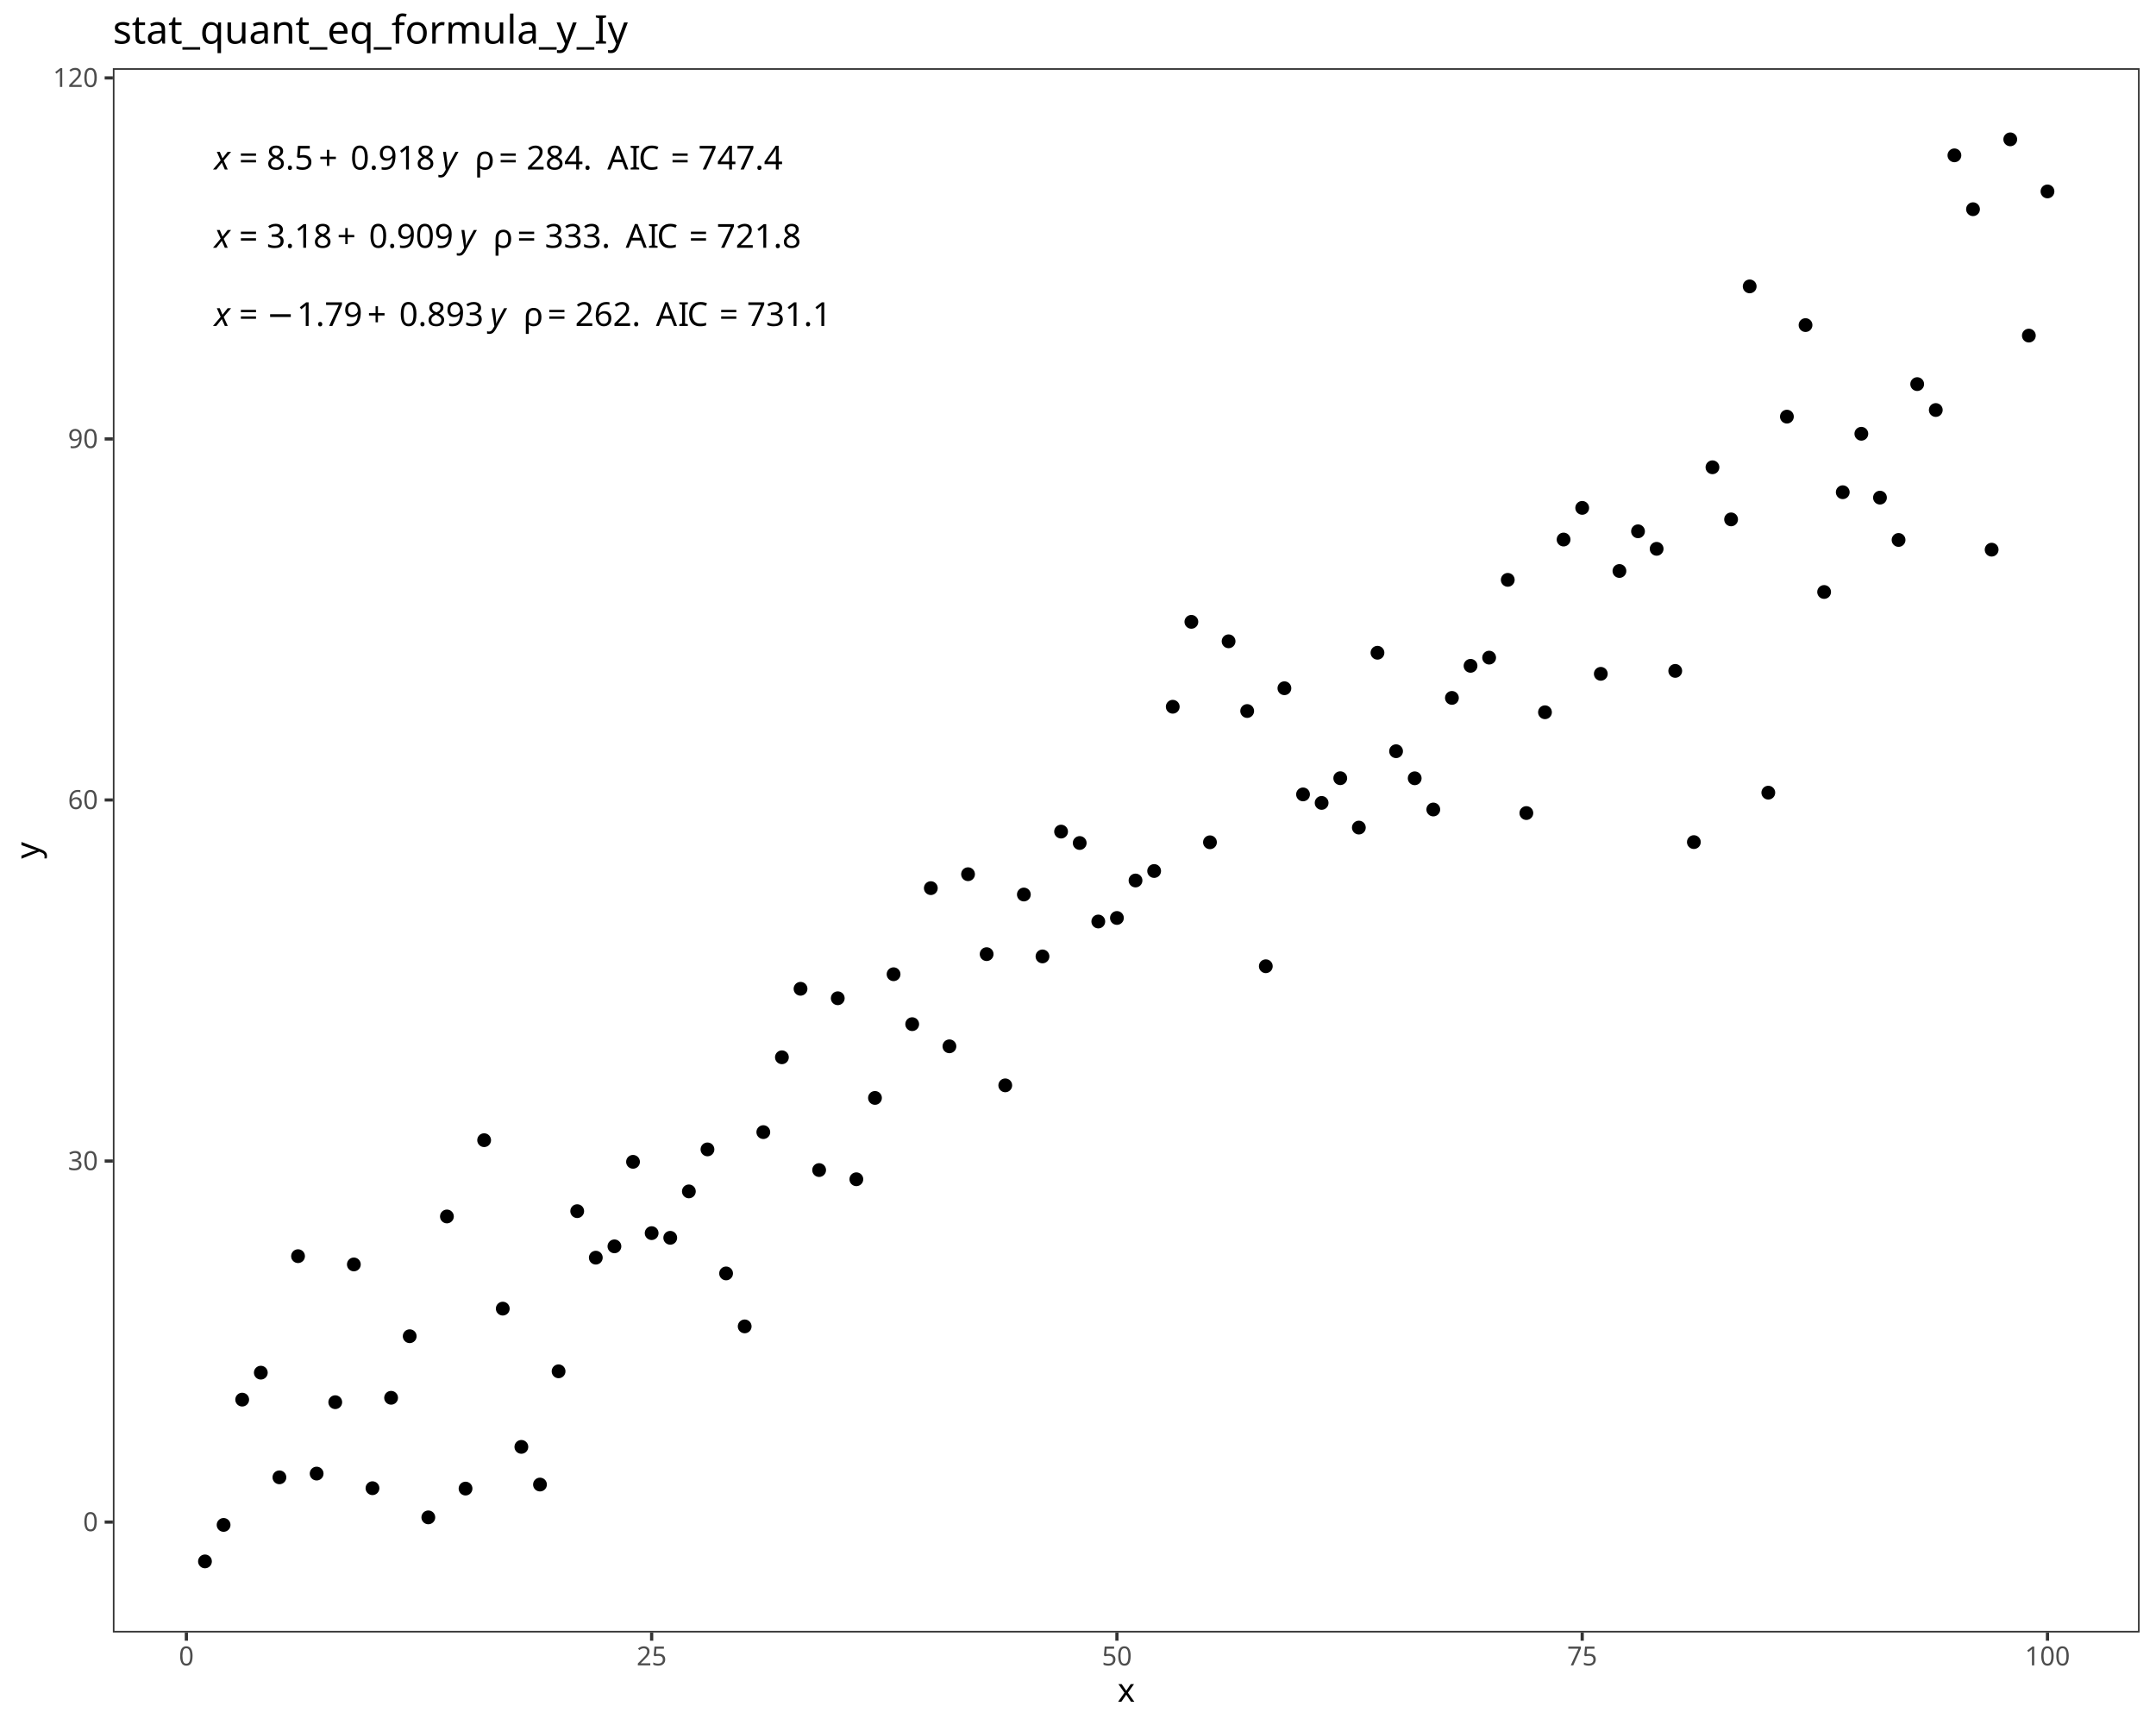
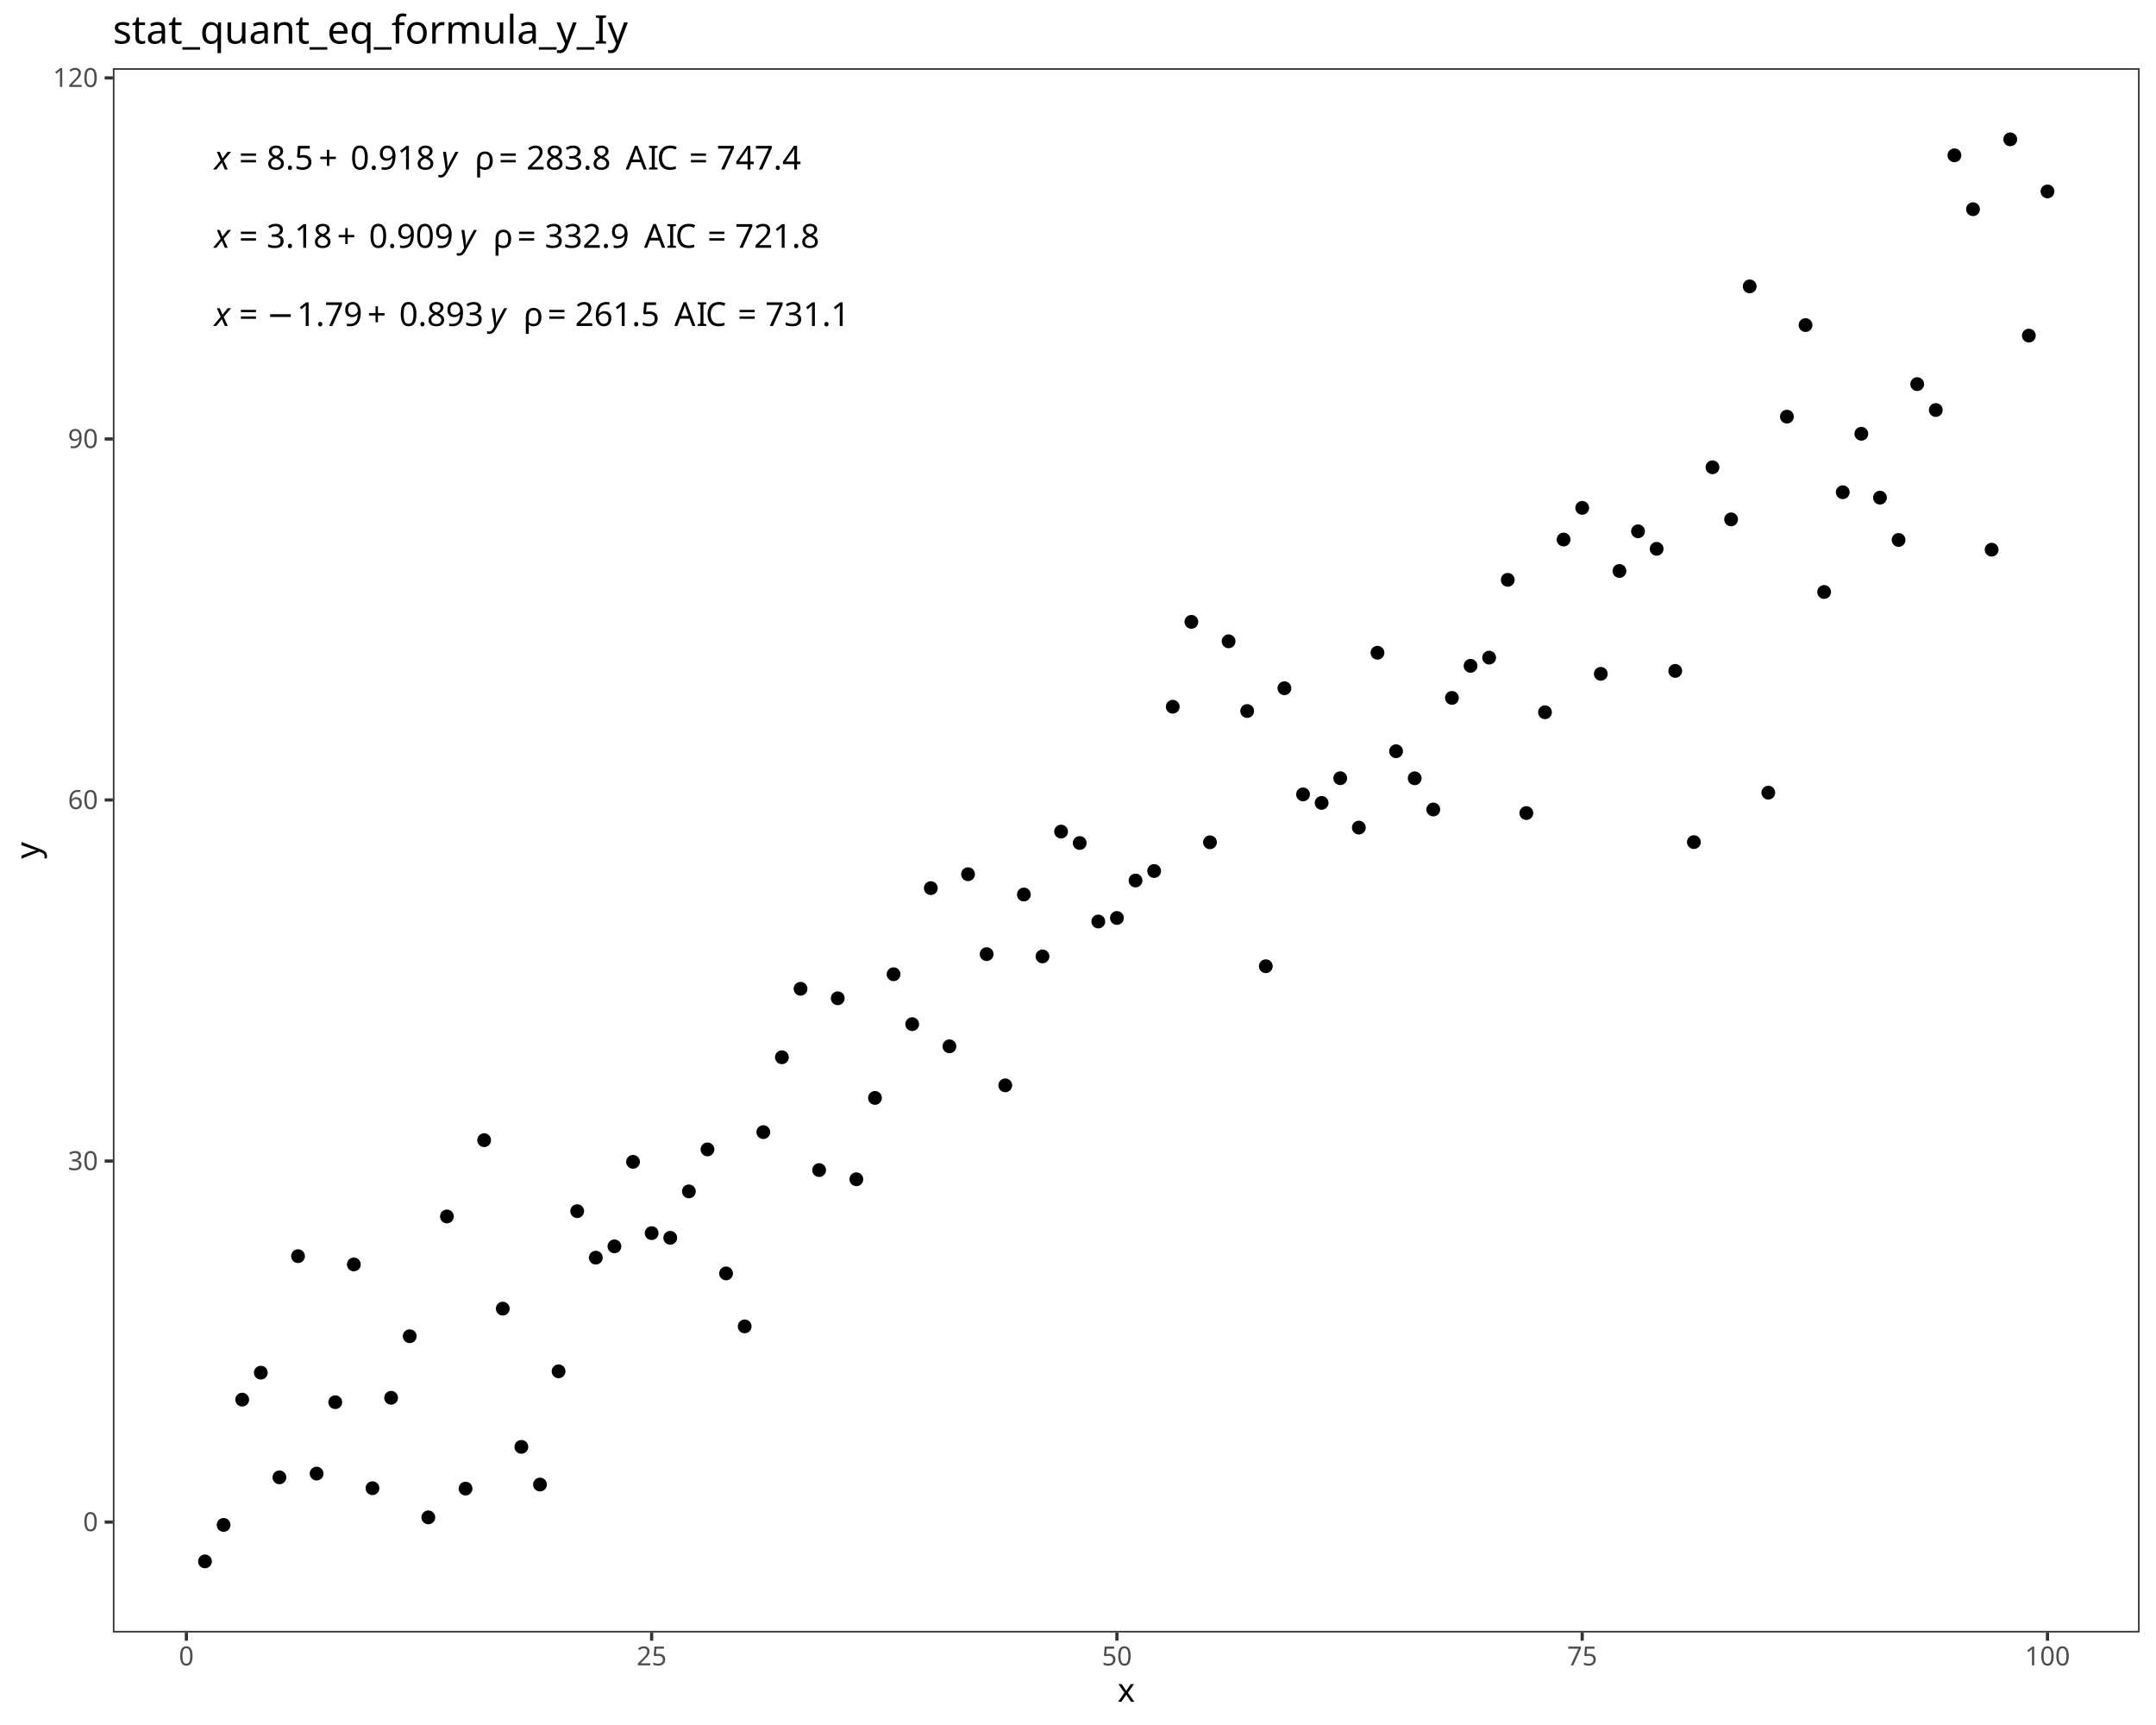
<svg xmlns="http://www.w3.org/2000/svg" class="svglite" data-engine-version="2.0" width="720.00pt" height="576.00pt" viewBox="0 0 720.00 576.00">
  <defs>
    <style type="text/css">
    .svglite line, .svglite polyline, .svglite polygon, .svglite path, .svglite rect, .svglite circle {
      fill: none;
      stroke: #000000;
      stroke-linecap: round;
      stroke-linejoin: round;
      stroke-miterlimit: 10.00;
    }
  </style>
  </defs>
  <rect width="100%" height="100%" style="stroke: none; fill: #FFFFFF;" />
  <defs>
    <clipPath id="cpMC4wMHw3MjAuMDB8MC4wMHw1NzYuMDA=">
      <rect x="0.00" y="0.00" width="720.00" height="576.00" />
    </clipPath>
  </defs>
  <g clip-path="url(#cpMC4wMHw3MjAuMDB8MC4wMHw1NzYuMDA=)">
    <rect x="0.00" y="0.00" width="720.00" height="576.00" style="stroke-width: 1.07; stroke: #FFFFFF; fill: #FFFFFF;" />
  </g>
  <defs>
    <clipPath id="cpMzcuNjl8NzE0LjUyfDIyLjc4fDU0NS4xMQ==">
      <rect x="37.69" y="22.78" width="676.83" height="522.33" />
    </clipPath>
  </defs>
  <g clip-path="url(#cpMzcuNjl8NzE0LjUyfDIyLjc4fDU0NS4xMQ==)">
    <rect x="37.69" y="22.78" width="676.83" height="522.33" style="stroke-width: 1.07; stroke: none; fill: #FFFFFF;" />
    <circle cx="68.45" cy="521.37" r="1.95" style="stroke-width: 0.71; fill: #000000;" />
    <circle cx="74.67" cy="509.19" r="1.95" style="stroke-width: 0.71; fill: #000000;" />
    <circle cx="80.88" cy="467.35" r="1.95" style="stroke-width: 0.71; fill: #000000;" />
    <circle cx="87.10" cy="458.35" r="1.95" style="stroke-width: 0.71; fill: #000000;" />
    <circle cx="93.31" cy="493.30" r="1.95" style="stroke-width: 0.71; fill: #000000;" />
    <circle cx="99.53" cy="419.45" r="1.95" style="stroke-width: 0.71; fill: #000000;" />
    <circle cx="105.74" cy="492.05" r="1.95" style="stroke-width: 0.71; fill: #000000;" />
    <circle cx="111.96" cy="468.21" r="1.95" style="stroke-width: 0.71; fill: #000000;" />
    <circle cx="118.17" cy="422.21" r="1.95" style="stroke-width: 0.71; fill: #000000;" />
    <circle cx="124.39" cy="496.93" r="1.95" style="stroke-width: 0.71; fill: #000000;" />
    <circle cx="130.61" cy="466.74" r="1.95" style="stroke-width: 0.71; fill: #000000;" />
    <circle cx="136.82" cy="446.18" r="1.95" style="stroke-width: 0.71; fill: #000000;" />
    <circle cx="143.04" cy="506.67" r="1.95" style="stroke-width: 0.71; fill: #000000;" />
    <circle cx="149.25" cy="406.19" r="1.95" style="stroke-width: 0.71; fill: #000000;" />
    <circle cx="155.47" cy="497.06" r="1.95" style="stroke-width: 0.71; fill: #000000;" />
    <circle cx="161.68" cy="380.72" r="1.95" style="stroke-width: 0.71; fill: #000000;" />
    <circle cx="167.90" cy="436.97" r="1.95" style="stroke-width: 0.71; fill: #000000;" />
    <circle cx="174.11" cy="483.13" r="1.95" style="stroke-width: 0.71; fill: #000000;" />
    <circle cx="180.33" cy="495.71" r="1.95" style="stroke-width: 0.71; fill: #000000;" />
    <circle cx="186.54" cy="457.90" r="1.95" style="stroke-width: 0.71; fill: #000000;" />
    <circle cx="192.76" cy="404.42" r="1.95" style="stroke-width: 0.71; fill: #000000;" />
    <circle cx="198.97" cy="419.95" r="1.95" style="stroke-width: 0.71; fill: #000000;" />
    <circle cx="205.19" cy="416.17" r="1.95" style="stroke-width: 0.71; fill: #000000;" />
    <circle cx="211.40" cy="387.95" r="1.95" style="stroke-width: 0.71; fill: #000000;" />
    <circle cx="217.62" cy="411.76" r="1.95" style="stroke-width: 0.71; fill: #000000;" />
    <circle cx="223.83" cy="413.32" r="1.95" style="stroke-width: 0.71; fill: #000000;" />
    <circle cx="230.05" cy="397.82" r="1.95" style="stroke-width: 0.71; fill: #000000;" />
    <circle cx="236.26" cy="383.80" r="1.95" style="stroke-width: 0.71; fill: #000000;" />
    <circle cx="242.48" cy="425.21" r="1.95" style="stroke-width: 0.71; fill: #000000;" />
    <circle cx="248.69" cy="442.90" r="1.95" style="stroke-width: 0.71; fill: #000000;" />
    <circle cx="254.91" cy="378.03" r="1.95" style="stroke-width: 0.71; fill: #000000;" />
    <circle cx="261.12" cy="353.04" r="1.95" style="stroke-width: 0.71; fill: #000000;" />
    <circle cx="267.34" cy="330.17" r="1.95" style="stroke-width: 0.71; fill: #000000;" />
    <circle cx="273.55" cy="390.70" r="1.95" style="stroke-width: 0.71; fill: #000000;" />
    <circle cx="279.77" cy="333.33" r="1.95" style="stroke-width: 0.71; fill: #000000;" />
    <circle cx="285.98" cy="393.77" r="1.95" style="stroke-width: 0.71; fill: #000000;" />
    <circle cx="292.20" cy="366.61" r="1.95" style="stroke-width: 0.71; fill: #000000;" />
    <circle cx="298.41" cy="325.31" r="1.95" style="stroke-width: 0.71; fill: #000000;" />
    <circle cx="304.63" cy="341.98" r="1.95" style="stroke-width: 0.71; fill: #000000;" />
    <circle cx="310.85" cy="296.56" r="1.95" style="stroke-width: 0.71; fill: #000000;" />
    <circle cx="317.06" cy="349.38" r="1.95" style="stroke-width: 0.71; fill: #000000;" />
    <circle cx="323.28" cy="291.91" r="1.95" style="stroke-width: 0.71; fill: #000000;" />
    <circle cx="329.49" cy="318.60" r="1.95" style="stroke-width: 0.71; fill: #000000;" />
    <circle cx="335.71" cy="362.41" r="1.95" style="stroke-width: 0.71; fill: #000000;" />
    <circle cx="341.92" cy="298.69" r="1.95" style="stroke-width: 0.71; fill: #000000;" />
    <circle cx="348.14" cy="319.36" r="1.95" style="stroke-width: 0.71; fill: #000000;" />
    <circle cx="354.35" cy="277.68" r="1.95" style="stroke-width: 0.71; fill: #000000;" />
    <circle cx="360.57" cy="281.49" r="1.95" style="stroke-width: 0.71; fill: #000000;" />
    <circle cx="366.78" cy="307.70" r="1.95" style="stroke-width: 0.71; fill: #000000;" />
    <circle cx="373.00" cy="306.52" r="1.95" style="stroke-width: 0.71; fill: #000000;" />
    <circle cx="379.21" cy="294.01" r="1.95" style="stroke-width: 0.71; fill: #000000;" />
    <circle cx="385.43" cy="290.84" r="1.95" style="stroke-width: 0.71; fill: #000000;" />
    <circle cx="391.64" cy="235.99" r="1.95" style="stroke-width: 0.71; fill: #000000;" />
    <circle cx="397.86" cy="207.64" r="1.95" style="stroke-width: 0.71; fill: #000000;" />
    <circle cx="404.07" cy="281.25" r="1.95" style="stroke-width: 0.71; fill: #000000;" />
    <circle cx="410.29" cy="214.14" r="1.95" style="stroke-width: 0.71; fill: #000000;" />
    <circle cx="416.50" cy="237.42" r="1.95" style="stroke-width: 0.71; fill: #000000;" />
    <circle cx="422.72" cy="322.64" r="1.95" style="stroke-width: 0.71; fill: #000000;" />
    <circle cx="428.93" cy="229.81" r="1.95" style="stroke-width: 0.71; fill: #000000;" />
    <circle cx="435.15" cy="265.26" r="1.95" style="stroke-width: 0.71; fill: #000000;" />
    <circle cx="441.36" cy="268.10" r="1.95" style="stroke-width: 0.71; fill: #000000;" />
    <circle cx="447.58" cy="259.85" r="1.95" style="stroke-width: 0.71; fill: #000000;" />
    <circle cx="453.79" cy="276.34" r="1.95" style="stroke-width: 0.71; fill: #000000;" />
    <circle cx="460.01" cy="217.96" r="1.95" style="stroke-width: 0.71; fill: #000000;" />
    <circle cx="466.22" cy="250.84" r="1.95" style="stroke-width: 0.71; fill: #000000;" />
    <circle cx="472.44" cy="259.88" r="1.95" style="stroke-width: 0.71; fill: #000000;" />
    <circle cx="478.65" cy="270.30" r="1.95" style="stroke-width: 0.71; fill: #000000;" />
    <circle cx="484.87" cy="233.04" r="1.95" style="stroke-width: 0.71; fill: #000000;" />
    <circle cx="491.09" cy="222.33" r="1.95" style="stroke-width: 0.71; fill: #000000;" />
    <circle cx="497.30" cy="219.59" r="1.95" style="stroke-width: 0.71; fill: #000000;" />
    <circle cx="503.52" cy="193.62" r="1.95" style="stroke-width: 0.71; fill: #000000;" />
    <circle cx="509.73" cy="271.49" r="1.95" style="stroke-width: 0.71; fill: #000000;" />
    <circle cx="515.95" cy="237.83" r="1.95" style="stroke-width: 0.71; fill: #000000;" />
    <circle cx="522.16" cy="180.16" r="1.95" style="stroke-width: 0.71; fill: #000000;" />
    <circle cx="528.38" cy="169.59" r="1.95" style="stroke-width: 0.71; fill: #000000;" />
    <circle cx="534.59" cy="225.00" r="1.95" style="stroke-width: 0.71; fill: #000000;" />
    <circle cx="540.81" cy="190.66" r="1.95" style="stroke-width: 0.71; fill: #000000;" />
    <circle cx="547.02" cy="177.41" r="1.95" style="stroke-width: 0.71; fill: #000000;" />
    <circle cx="553.24" cy="183.26" r="1.95" style="stroke-width: 0.71; fill: #000000;" />
    <circle cx="559.45" cy="224.02" r="1.95" style="stroke-width: 0.71; fill: #000000;" />
    <circle cx="565.67" cy="281.19" r="1.95" style="stroke-width: 0.71; fill: #000000;" />
    <circle cx="571.88" cy="156.03" r="1.95" style="stroke-width: 0.71; fill: #000000;" />
    <circle cx="578.10" cy="173.43" r="1.95" style="stroke-width: 0.71; fill: #000000;" />
    <circle cx="584.31" cy="95.63" r="1.95" style="stroke-width: 0.71; fill: #000000;" />
    <circle cx="590.53" cy="264.68" r="1.95" style="stroke-width: 0.71; fill: #000000;" />
    <circle cx="596.74" cy="139.12" r="1.95" style="stroke-width: 0.71; fill: #000000;" />
    <circle cx="602.96" cy="108.55" r="1.95" style="stroke-width: 0.71; fill: #000000;" />
    <circle cx="609.17" cy="197.67" r="1.95" style="stroke-width: 0.71; fill: #000000;" />
    <circle cx="615.39" cy="164.36" r="1.95" style="stroke-width: 0.71; fill: #000000;" />
    <circle cx="621.60" cy="144.84" r="1.95" style="stroke-width: 0.71; fill: #000000;" />
    <circle cx="627.82" cy="166.17" r="1.95" style="stroke-width: 0.71; fill: #000000;" />
    <circle cx="634.03" cy="180.30" r="1.95" style="stroke-width: 0.71; fill: #000000;" />
    <circle cx="640.25" cy="128.26" r="1.95" style="stroke-width: 0.71; fill: #000000;" />
    <circle cx="646.46" cy="136.91" r="1.95" style="stroke-width: 0.71; fill: #000000;" />
    <circle cx="652.68" cy="51.87" r="1.95" style="stroke-width: 0.71; fill: #000000;" />
    <circle cx="658.89" cy="69.86" r="1.95" style="stroke-width: 0.71; fill: #000000;" />
    <circle cx="665.11" cy="183.54" r="1.95" style="stroke-width: 0.71; fill: #000000;" />
    <circle cx="671.33" cy="46.53" r="1.95" style="stroke-width: 0.71; fill: #000000;" />
    <circle cx="677.54" cy="112.06" r="1.95" style="stroke-width: 0.71; fill: #000000;" />
    <circle cx="683.76" cy="63.92" r="1.95" style="stroke-width: 0.71; fill: #000000;" />
    <text x="71.53" y="108.84" style="font-size: 11.04px; font-style: italic; font-family: sans;" textLength="5.52px" lengthAdjust="spacingAndGlyphs">x</text>
    <text x="77.05" y="108.84" style="font-size: 11.04px; font-family: sans;" textLength="2.76px" lengthAdjust="spacingAndGlyphs"> </text>
    <text x="79.82" y="108.84" style="font-size: 11.04px; font-family: sans;" textLength="6.45px" lengthAdjust="spacingAndGlyphs">=</text>
    <text x="86.27" y="108.84" style="font-size: 11.04px; font-family: sans;" textLength="2.76px" lengthAdjust="spacingAndGlyphs"> </text>
    <text x="89.03" y="108.84" style="font-size: 11.04px; font-family: sans;" textLength="8.58px" lengthAdjust="spacingAndGlyphs">−</text>
    <text x="99.14" y="108.84" style="font-size: 11.04px; font-family: sans;" textLength="21.49px" lengthAdjust="spacingAndGlyphs">1.79</text>
    <text x="122.67" y="108.84" style="font-size: 11.04px; font-family: sans;" textLength="8.57px" lengthAdjust="spacingAndGlyphs">+</text>
    <text x="133.29" y="108.84" style="font-size: 11.04px; font-family: sans;" textLength="27.63px" lengthAdjust="spacingAndGlyphs">0.893</text>
    <text x="160.92" y="108.84" style="font-size: 11.04px; font-family: sans;" textLength="2.76px" lengthAdjust="spacingAndGlyphs"> </text>
    <text x="163.68" y="108.84" style="font-size: 11.04px; font-style: italic; font-family: sans;" textLength="5.52px" lengthAdjust="spacingAndGlyphs">y</text>
    <text x="169.20" y="108.84" style="font-size: 11.04px; font-family: sans;" textLength="2.76px" lengthAdjust="spacingAndGlyphs"> </text>
    <text x="171.97" y="108.84" style="font-size: 11.04px; font-family: sans;" textLength="2.76px" lengthAdjust="spacingAndGlyphs"> </text>
    <text x="174.73" y="108.84" style="font-size: 11.04px; font-family: sans;" textLength="5.33px" lengthAdjust="spacingAndGlyphs">ρ</text>
    <text x="180.06" y="108.84" style="font-size: 11.04px; font-family: sans;" textLength="2.76px" lengthAdjust="spacingAndGlyphs"> </text>
    <text x="182.82" y="108.84" style="font-size: 11.04px; font-family: sans;" textLength="6.45px" lengthAdjust="spacingAndGlyphs">=</text>
    <text x="189.27" y="108.84" style="font-size: 11.04px; font-family: sans;" textLength="2.76px" lengthAdjust="spacingAndGlyphs"> </text>
-     <text x="192.04" y="108.84" style="font-size: 11.04px; font-family: sans;" textLength="21.49px" lengthAdjust="spacingAndGlyphs">262.</text>
-     <text x="213.52" y="108.84" style="font-size: 11.04px; font-family: sans;" textLength="2.76px" lengthAdjust="spacingAndGlyphs"> </text>
-     <text x="216.29" y="108.84" style="font-size: 11.04px; font-family: sans;" textLength="2.76px" lengthAdjust="spacingAndGlyphs"> </text>
-     <text x="219.05" y="108.84" style="font-size: 11.04px; font-family: sans;" textLength="7.37px" lengthAdjust="spacingAndGlyphs">A</text>
-     <text x="226.41" y="108.84" style="font-size: 11.04px; font-family: sans;" textLength="3.07px" lengthAdjust="spacingAndGlyphs">I</text>
-     <text x="229.48" y="108.84" style="font-size: 11.04px; font-family: sans;" textLength="7.98px" lengthAdjust="spacingAndGlyphs">C</text>
-     <text x="237.45" y="108.84" style="font-size: 11.04px; font-family: sans;" textLength="2.76px" lengthAdjust="spacingAndGlyphs"> </text>
-     <text x="240.22" y="108.84" style="font-size: 11.04px; font-family: sans;" textLength="6.45px" lengthAdjust="spacingAndGlyphs">=</text>
-     <text x="246.67" y="108.84" style="font-size: 11.04px; font-family: sans;" textLength="2.76px" lengthAdjust="spacingAndGlyphs"> </text>
-     <text x="249.43" y="108.84" style="font-size: 11.04px; font-family: sans;" textLength="27.63px" lengthAdjust="spacingAndGlyphs">731.1</text>
+     <text x="192.04" y="108.84" style="font-size: 11.04px; font-family: sans;" textLength="27.63px" lengthAdjust="spacingAndGlyphs">261.5</text>
+     <text x="219.66" y="108.84" style="font-size: 11.04px; font-family: sans;" textLength="2.76px" lengthAdjust="spacingAndGlyphs"> </text>
+     <text x="222.43" y="108.84" style="font-size: 11.04px; font-family: sans;" textLength="2.76px" lengthAdjust="spacingAndGlyphs"> </text>
+     <text x="225.19" y="108.84" style="font-size: 11.04px; font-family: sans;" textLength="7.37px" lengthAdjust="spacingAndGlyphs">A</text>
+     <text x="232.55" y="108.84" style="font-size: 11.04px; font-family: sans;" textLength="3.07px" lengthAdjust="spacingAndGlyphs">I</text>
+     <text x="235.62" y="108.84" style="font-size: 11.04px; font-family: sans;" textLength="7.98px" lengthAdjust="spacingAndGlyphs">C</text>
+     <text x="243.60" y="108.84" style="font-size: 11.04px; font-family: sans;" textLength="2.76px" lengthAdjust="spacingAndGlyphs"> </text>
+     <text x="246.36" y="108.84" style="font-size: 11.04px; font-family: sans;" textLength="6.45px" lengthAdjust="spacingAndGlyphs">=</text>
+     <text x="252.81" y="108.84" style="font-size: 11.04px; font-family: sans;" textLength="2.76px" lengthAdjust="spacingAndGlyphs"> </text>
+     <text x="255.57" y="108.84" style="font-size: 11.04px; font-family: sans;" textLength="27.63px" lengthAdjust="spacingAndGlyphs">731.1</text>
    <text x="71.53" y="82.73" style="font-size: 11.04px; font-style: italic; font-family: sans;" textLength="5.52px" lengthAdjust="spacingAndGlyphs">x</text>
    <text x="77.05" y="82.73" style="font-size: 11.04px; font-family: sans;" textLength="2.76px" lengthAdjust="spacingAndGlyphs"> </text>
    <text x="79.82" y="82.73" style="font-size: 11.04px; font-family: sans;" textLength="6.45px" lengthAdjust="spacingAndGlyphs">=</text>
    <text x="86.27" y="82.73" style="font-size: 11.04px; font-family: sans;" textLength="2.76px" lengthAdjust="spacingAndGlyphs"> </text>
    <text x="89.03" y="82.73" style="font-size: 11.04px; font-family: sans;" textLength="21.49px" lengthAdjust="spacingAndGlyphs">3.18</text>
    <text x="112.56" y="82.73" style="font-size: 11.04px; font-family: sans;" textLength="8.57px" lengthAdjust="spacingAndGlyphs">+</text>
    <text x="123.18" y="82.73" style="font-size: 11.04px; font-family: sans;" textLength="27.63px" lengthAdjust="spacingAndGlyphs">0.909</text>
    <text x="150.81" y="82.73" style="font-size: 11.04px; font-family: sans;" textLength="2.76px" lengthAdjust="spacingAndGlyphs"> </text>
    <text x="153.57" y="82.73" style="font-size: 11.04px; font-style: italic; font-family: sans;" textLength="5.52px" lengthAdjust="spacingAndGlyphs">y</text>
    <text x="159.09" y="82.73" style="font-size: 11.04px; font-family: sans;" textLength="2.76px" lengthAdjust="spacingAndGlyphs"> </text>
    <text x="161.85" y="82.73" style="font-size: 11.04px; font-family: sans;" textLength="2.76px" lengthAdjust="spacingAndGlyphs"> </text>
    <text x="164.62" y="82.73" style="font-size: 11.04px; font-family: sans;" textLength="5.33px" lengthAdjust="spacingAndGlyphs">ρ</text>
    <text x="169.95" y="82.73" style="font-size: 11.04px; font-family: sans;" textLength="2.76px" lengthAdjust="spacingAndGlyphs"> </text>
    <text x="172.71" y="82.73" style="font-size: 11.04px; font-family: sans;" textLength="6.45px" lengthAdjust="spacingAndGlyphs">=</text>
    <text x="179.16" y="82.73" style="font-size: 11.04px; font-family: sans;" textLength="2.76px" lengthAdjust="spacingAndGlyphs"> </text>
-     <text x="181.92" y="82.73" style="font-size: 11.04px; font-family: sans;" textLength="21.49px" lengthAdjust="spacingAndGlyphs">333.</text>
-     <text x="203.41" y="82.73" style="font-size: 11.04px; font-family: sans;" textLength="2.76px" lengthAdjust="spacingAndGlyphs"> </text>
-     <text x="206.17" y="82.73" style="font-size: 11.04px; font-family: sans;" textLength="2.76px" lengthAdjust="spacingAndGlyphs"> </text>
-     <text x="208.94" y="82.73" style="font-size: 11.04px; font-family: sans;" textLength="7.37px" lengthAdjust="spacingAndGlyphs">A</text>
-     <text x="216.30" y="82.73" style="font-size: 11.04px; font-family: sans;" textLength="3.07px" lengthAdjust="spacingAndGlyphs">I</text>
-     <text x="219.37" y="82.73" style="font-size: 11.04px; font-family: sans;" textLength="7.98px" lengthAdjust="spacingAndGlyphs">C</text>
-     <text x="227.34" y="82.73" style="font-size: 11.04px; font-family: sans;" textLength="2.76px" lengthAdjust="spacingAndGlyphs"> </text>
-     <text x="230.11" y="82.73" style="font-size: 11.04px; font-family: sans;" textLength="6.45px" lengthAdjust="spacingAndGlyphs">=</text>
-     <text x="236.56" y="82.73" style="font-size: 11.04px; font-family: sans;" textLength="2.76px" lengthAdjust="spacingAndGlyphs"> </text>
-     <text x="239.32" y="82.73" style="font-size: 11.04px; font-family: sans;" textLength="27.63px" lengthAdjust="spacingAndGlyphs">721.8</text>
+     <text x="181.92" y="82.73" style="font-size: 11.04px; font-family: sans;" textLength="27.63px" lengthAdjust="spacingAndGlyphs">332.9</text>
+     <text x="209.55" y="82.73" style="font-size: 11.04px; font-family: sans;" textLength="2.76px" lengthAdjust="spacingAndGlyphs"> </text>
+     <text x="212.31" y="82.73" style="font-size: 11.04px; font-family: sans;" textLength="2.76px" lengthAdjust="spacingAndGlyphs"> </text>
+     <text x="215.08" y="82.73" style="font-size: 11.04px; font-family: sans;" textLength="7.37px" lengthAdjust="spacingAndGlyphs">A</text>
+     <text x="222.44" y="82.73" style="font-size: 11.04px; font-family: sans;" textLength="3.07px" lengthAdjust="spacingAndGlyphs">I</text>
+     <text x="225.51" y="82.73" style="font-size: 11.04px; font-family: sans;" textLength="7.98px" lengthAdjust="spacingAndGlyphs">C</text>
+     <text x="233.48" y="82.73" style="font-size: 11.04px; font-family: sans;" textLength="2.76px" lengthAdjust="spacingAndGlyphs"> </text>
+     <text x="236.25" y="82.73" style="font-size: 11.04px; font-family: sans;" textLength="6.45px" lengthAdjust="spacingAndGlyphs">=</text>
+     <text x="242.70" y="82.73" style="font-size: 11.04px; font-family: sans;" textLength="2.76px" lengthAdjust="spacingAndGlyphs"> </text>
+     <text x="245.46" y="82.73" style="font-size: 11.04px; font-family: sans;" textLength="27.63px" lengthAdjust="spacingAndGlyphs">721.8</text>
    <text x="71.53" y="56.61" style="font-size: 11.04px; font-style: italic; font-family: sans;" textLength="5.52px" lengthAdjust="spacingAndGlyphs">x</text>
    <text x="77.05" y="56.61" style="font-size: 11.04px; font-family: sans;" textLength="2.76px" lengthAdjust="spacingAndGlyphs"> </text>
    <text x="79.82" y="56.61" style="font-size: 11.04px; font-family: sans;" textLength="6.45px" lengthAdjust="spacingAndGlyphs">=</text>
    <text x="86.27" y="56.61" style="font-size: 11.04px; font-family: sans;" textLength="2.76px" lengthAdjust="spacingAndGlyphs"> </text>
    <text x="89.03" y="56.61" style="font-size: 11.04px; font-family: sans;" textLength="15.35px" lengthAdjust="spacingAndGlyphs">8.5</text>
    <text x="106.42" y="56.61" style="font-size: 11.04px; font-family: sans;" textLength="8.57px" lengthAdjust="spacingAndGlyphs">+</text>
    <text x="117.04" y="56.61" style="font-size: 11.04px; font-family: sans;" textLength="27.63px" lengthAdjust="spacingAndGlyphs">0.918</text>
    <text x="144.67" y="56.61" style="font-size: 11.04px; font-family: sans;" textLength="2.76px" lengthAdjust="spacingAndGlyphs"> </text>
    <text x="147.43" y="56.61" style="font-size: 11.04px; font-style: italic; font-family: sans;" textLength="5.52px" lengthAdjust="spacingAndGlyphs">y</text>
    <text x="152.95" y="56.61" style="font-size: 11.04px; font-family: sans;" textLength="2.76px" lengthAdjust="spacingAndGlyphs"> </text>
    <text x="155.71" y="56.61" style="font-size: 11.04px; font-family: sans;" textLength="2.76px" lengthAdjust="spacingAndGlyphs"> </text>
    <text x="158.48" y="56.61" style="font-size: 11.04px; font-family: sans;" textLength="5.33px" lengthAdjust="spacingAndGlyphs">ρ</text>
    <text x="163.81" y="56.61" style="font-size: 11.04px; font-family: sans;" textLength="2.76px" lengthAdjust="spacingAndGlyphs"> </text>
    <text x="166.57" y="56.61" style="font-size: 11.04px; font-family: sans;" textLength="6.45px" lengthAdjust="spacingAndGlyphs">=</text>
    <text x="173.02" y="56.61" style="font-size: 11.04px; font-family: sans;" textLength="2.76px" lengthAdjust="spacingAndGlyphs"> </text>
-     <text x="175.78" y="56.61" style="font-size: 11.04px; font-family: sans;" textLength="21.49px" lengthAdjust="spacingAndGlyphs">284.</text>
-     <text x="197.27" y="56.61" style="font-size: 11.04px; font-family: sans;" textLength="2.76px" lengthAdjust="spacingAndGlyphs"> </text>
-     <text x="200.03" y="56.61" style="font-size: 11.04px; font-family: sans;" textLength="2.76px" lengthAdjust="spacingAndGlyphs"> </text>
-     <text x="202.80" y="56.61" style="font-size: 11.04px; font-family: sans;" textLength="7.37px" lengthAdjust="spacingAndGlyphs">A</text>
-     <text x="210.16" y="56.61" style="font-size: 11.04px; font-family: sans;" textLength="3.07px" lengthAdjust="spacingAndGlyphs">I</text>
-     <text x="213.23" y="56.61" style="font-size: 11.04px; font-family: sans;" textLength="7.98px" lengthAdjust="spacingAndGlyphs">C</text>
-     <text x="221.20" y="56.61" style="font-size: 11.04px; font-family: sans;" textLength="2.76px" lengthAdjust="spacingAndGlyphs"> </text>
-     <text x="223.97" y="56.61" style="font-size: 11.04px; font-family: sans;" textLength="6.45px" lengthAdjust="spacingAndGlyphs">=</text>
-     <text x="230.42" y="56.61" style="font-size: 11.04px; font-family: sans;" textLength="2.76px" lengthAdjust="spacingAndGlyphs"> </text>
-     <text x="233.18" y="56.61" style="font-size: 11.04px; font-family: sans;" textLength="27.63px" lengthAdjust="spacingAndGlyphs">747.4</text>
+     <text x="175.78" y="56.61" style="font-size: 11.04px; font-family: sans;" textLength="27.63px" lengthAdjust="spacingAndGlyphs">283.8</text>
+     <text x="203.41" y="56.61" style="font-size: 11.04px; font-family: sans;" textLength="2.76px" lengthAdjust="spacingAndGlyphs"> </text>
+     <text x="206.17" y="56.61" style="font-size: 11.04px; font-family: sans;" textLength="2.76px" lengthAdjust="spacingAndGlyphs"> </text>
+     <text x="208.94" y="56.61" style="font-size: 11.04px; font-family: sans;" textLength="7.37px" lengthAdjust="spacingAndGlyphs">A</text>
+     <text x="216.30" y="56.61" style="font-size: 11.04px; font-family: sans;" textLength="3.07px" lengthAdjust="spacingAndGlyphs">I</text>
+     <text x="219.37" y="56.61" style="font-size: 11.04px; font-family: sans;" textLength="7.98px" lengthAdjust="spacingAndGlyphs">C</text>
+     <text x="227.34" y="56.61" style="font-size: 11.04px; font-family: sans;" textLength="2.76px" lengthAdjust="spacingAndGlyphs"> </text>
+     <text x="230.11" y="56.61" style="font-size: 11.04px; font-family: sans;" textLength="6.45px" lengthAdjust="spacingAndGlyphs">=</text>
+     <text x="236.56" y="56.61" style="font-size: 11.04px; font-family: sans;" textLength="2.76px" lengthAdjust="spacingAndGlyphs"> </text>
+     <text x="239.32" y="56.61" style="font-size: 11.04px; font-family: sans;" textLength="27.63px" lengthAdjust="spacingAndGlyphs">747.4</text>
    <rect x="37.69" y="22.78" width="676.83" height="522.33" style="stroke-width: 1.07; stroke: #333333;" />
  </g>
  <g clip-path="url(#cpMC4wMHw3MjAuMDB8MC4wMHw1NzYuMDA=)">
    <text x="32.76" y="511.27" text-anchor="end" style="font-size: 8.80px; fill: #4D4D4D; font-family: sans;" textLength="4.89px" lengthAdjust="spacingAndGlyphs">0</text>
    <text x="32.76" y="390.71" text-anchor="end" style="font-size: 8.80px; fill: #4D4D4D; font-family: sans;" textLength="9.79px" lengthAdjust="spacingAndGlyphs">30</text>
    <text x="32.76" y="270.15" text-anchor="end" style="font-size: 8.80px; fill: #4D4D4D; font-family: sans;" textLength="9.79px" lengthAdjust="spacingAndGlyphs">60</text>
    <text x="32.76" y="149.59" text-anchor="end" style="font-size: 8.80px; fill: #4D4D4D; font-family: sans;" textLength="9.79px" lengthAdjust="spacingAndGlyphs">90</text>
    <text x="32.76" y="29.04" text-anchor="end" style="font-size: 8.80px; fill: #4D4D4D; font-family: sans;" textLength="14.68px" lengthAdjust="spacingAndGlyphs">120</text>
    <polyline points="34.95,508.24 37.69,508.24 " style="stroke-width: 1.07; stroke: #333333; stroke-linecap: butt;" />
    <polyline points="34.95,387.68 37.69,387.68 " style="stroke-width: 1.07; stroke: #333333; stroke-linecap: butt;" />
    <polyline points="34.95,267.12 37.69,267.12 " style="stroke-width: 1.07; stroke: #333333; stroke-linecap: butt;" />
    <polyline points="34.95,146.57 37.69,146.57 " style="stroke-width: 1.07; stroke: #333333; stroke-linecap: butt;" />
    <polyline points="34.95,26.01 37.69,26.01 " style="stroke-width: 1.07; stroke: #333333; stroke-linecap: butt;" />
    <polyline points="62.24,547.85 62.24,545.11 " style="stroke-width: 1.07; stroke: #333333; stroke-linecap: butt;" />
    <polyline points="217.62,547.85 217.62,545.11 " style="stroke-width: 1.07; stroke: #333333; stroke-linecap: butt;" />
    <polyline points="373.00,547.85 373.00,545.11 " style="stroke-width: 1.07; stroke: #333333; stroke-linecap: butt;" />
    <polyline points="528.38,547.85 528.38,545.11 " style="stroke-width: 1.07; stroke: #333333; stroke-linecap: butt;" />
    <polyline points="683.76,547.85 683.76,545.11 " style="stroke-width: 1.07; stroke: #333333; stroke-linecap: butt;" />
    <text x="62.24" y="556.10" text-anchor="middle" style="font-size: 8.80px; fill: #4D4D4D; font-family: sans;" textLength="4.89px" lengthAdjust="spacingAndGlyphs">0</text>
    <text x="217.62" y="556.10" text-anchor="middle" style="font-size: 8.80px; fill: #4D4D4D; font-family: sans;" textLength="9.79px" lengthAdjust="spacingAndGlyphs">25</text>
    <text x="373.00" y="556.10" text-anchor="middle" style="font-size: 8.80px; fill: #4D4D4D; font-family: sans;" textLength="9.79px" lengthAdjust="spacingAndGlyphs">50</text>
    <text x="528.38" y="556.10" text-anchor="middle" style="font-size: 8.80px; fill: #4D4D4D; font-family: sans;" textLength="9.79px" lengthAdjust="spacingAndGlyphs">75</text>
    <text x="683.76" y="556.10" text-anchor="middle" style="font-size: 8.80px; fill: #4D4D4D; font-family: sans;" textLength="14.68px" lengthAdjust="spacingAndGlyphs">100</text>
    <text x="376.10" y="568.24" text-anchor="middle" style="font-size: 11.00px; font-family: sans;" textLength="5.50px" lengthAdjust="spacingAndGlyphs">x</text>
    <text transform="translate(13.05,283.95) rotate(-90)" text-anchor="middle" style="font-size: 11.00px; font-family: sans;" textLength="5.50px" lengthAdjust="spacingAndGlyphs">y</text>
    <text x="37.69" y="14.56" style="font-size: 13.20px; font-family: sans;" textLength="166.61px" lengthAdjust="spacingAndGlyphs">stat_quant_eq_formula_y_Iy</text>
  </g>
</svg>
